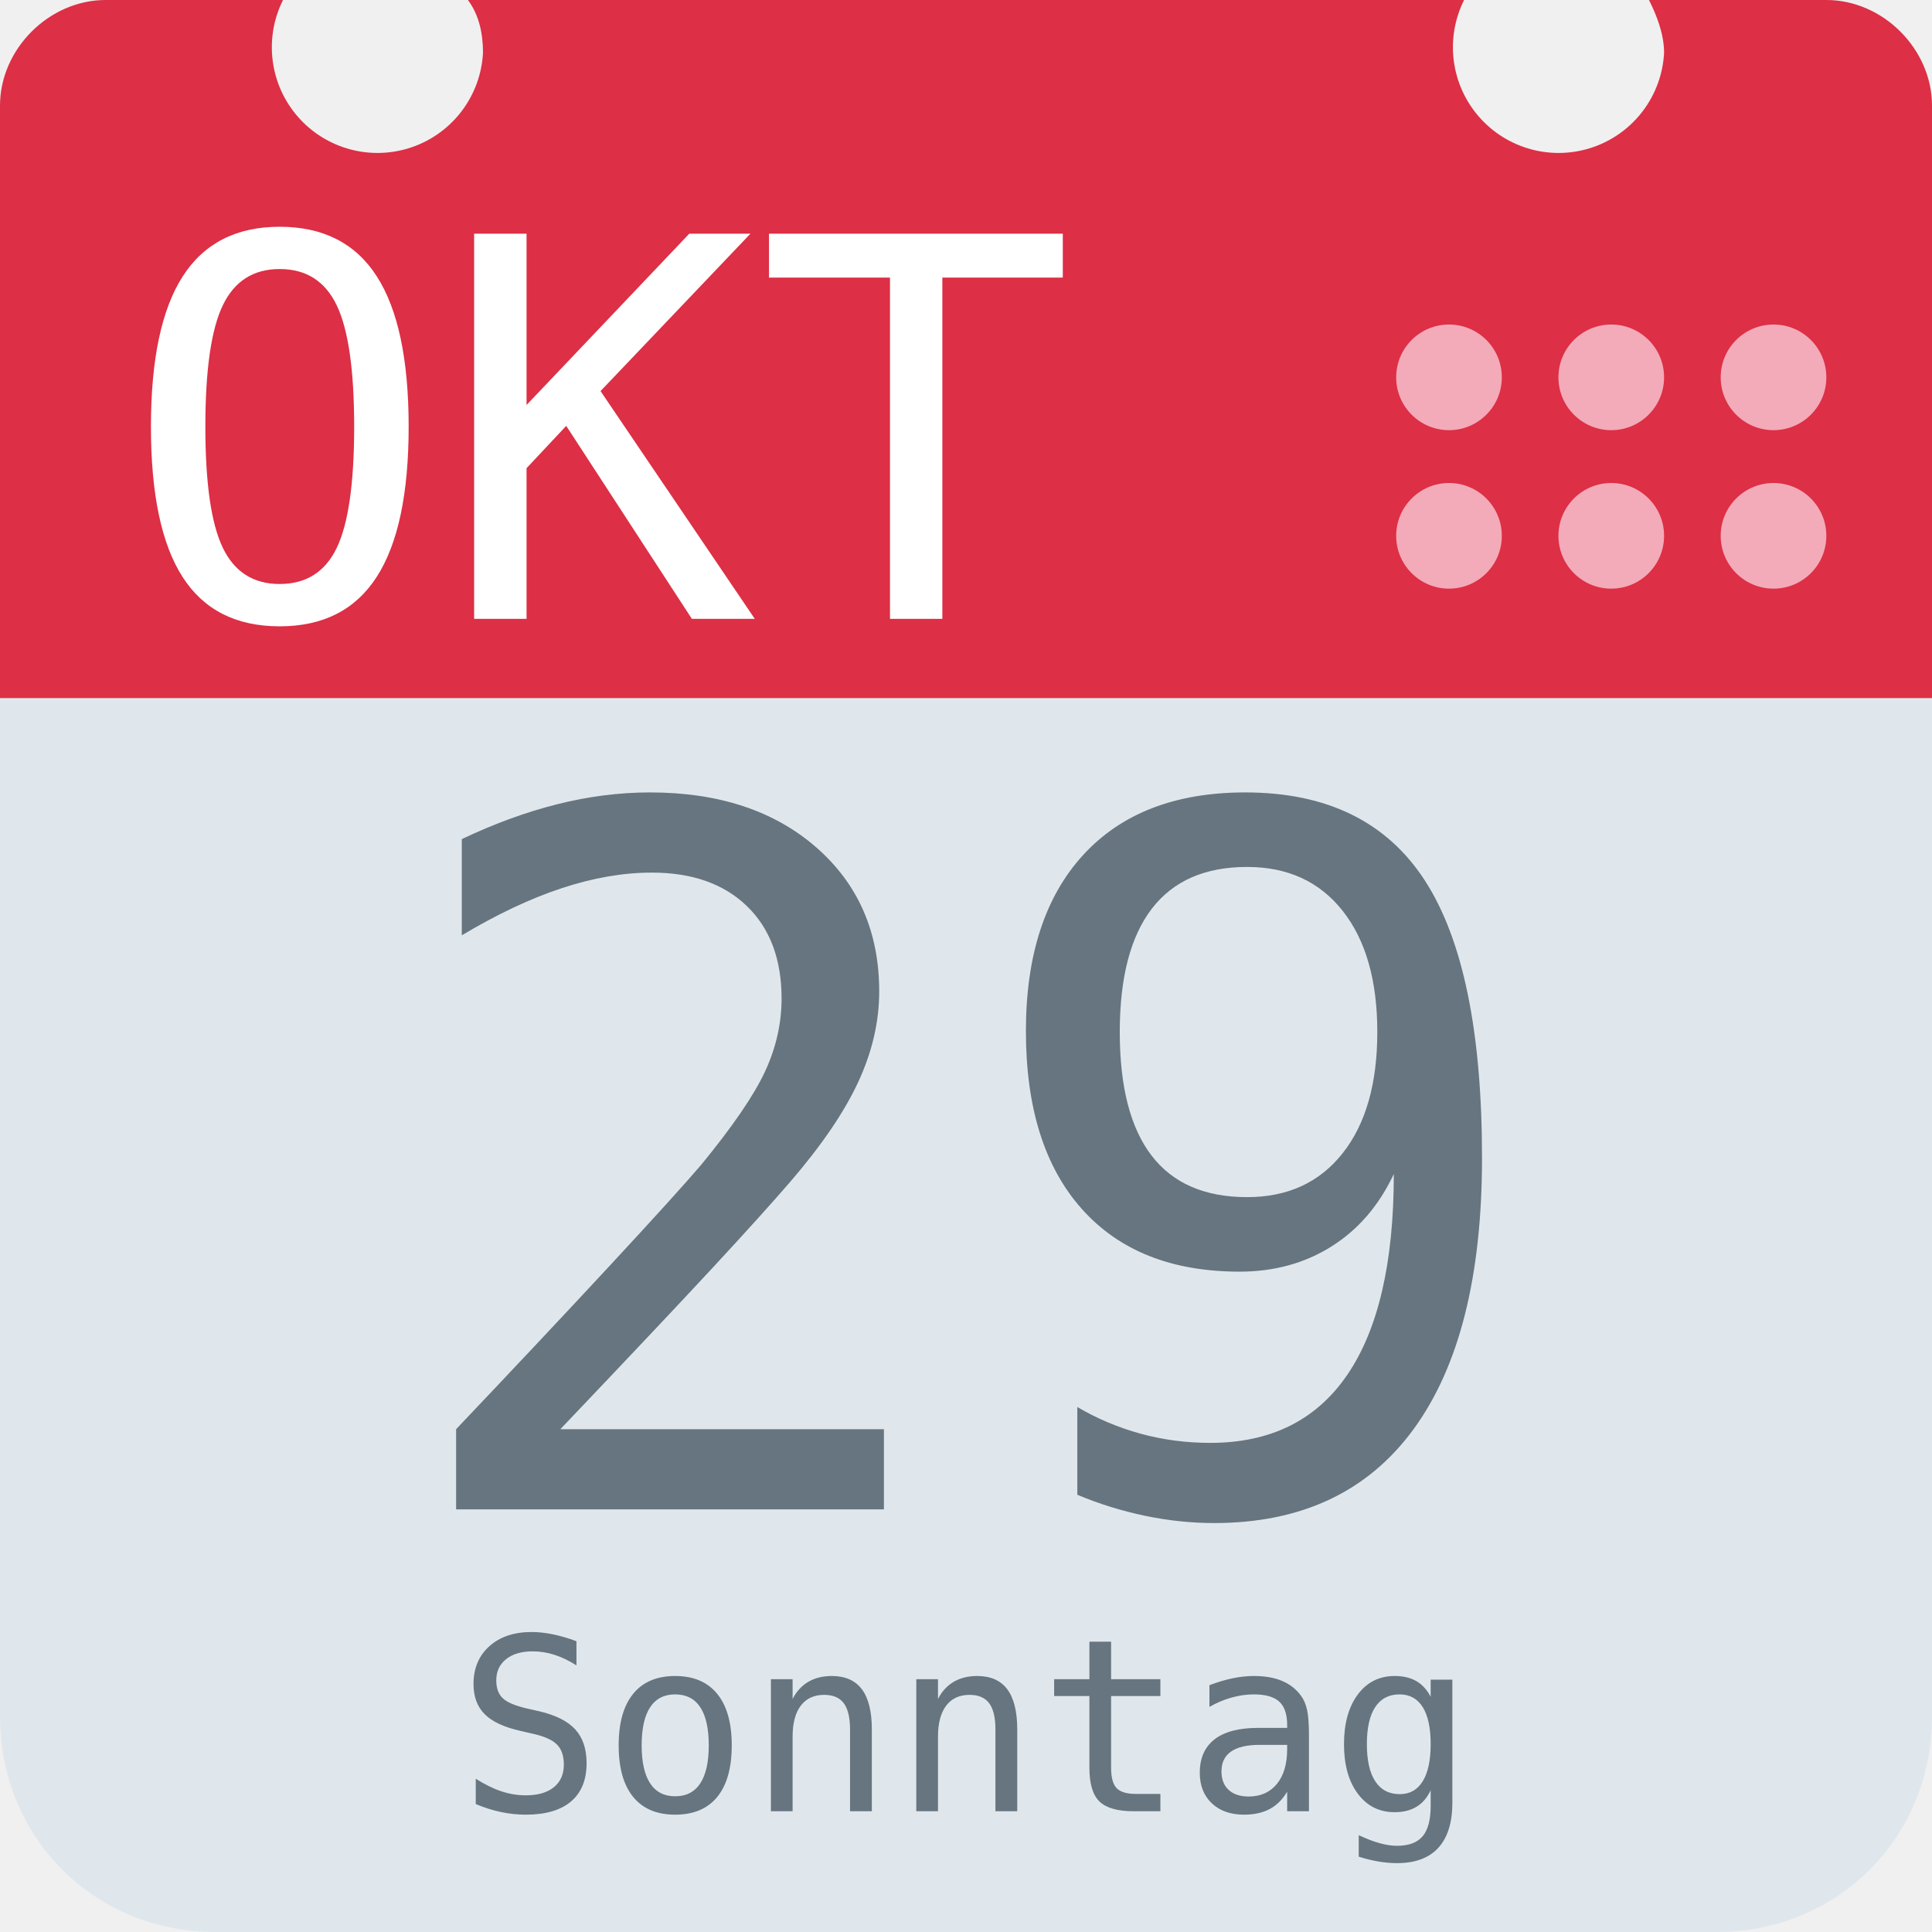
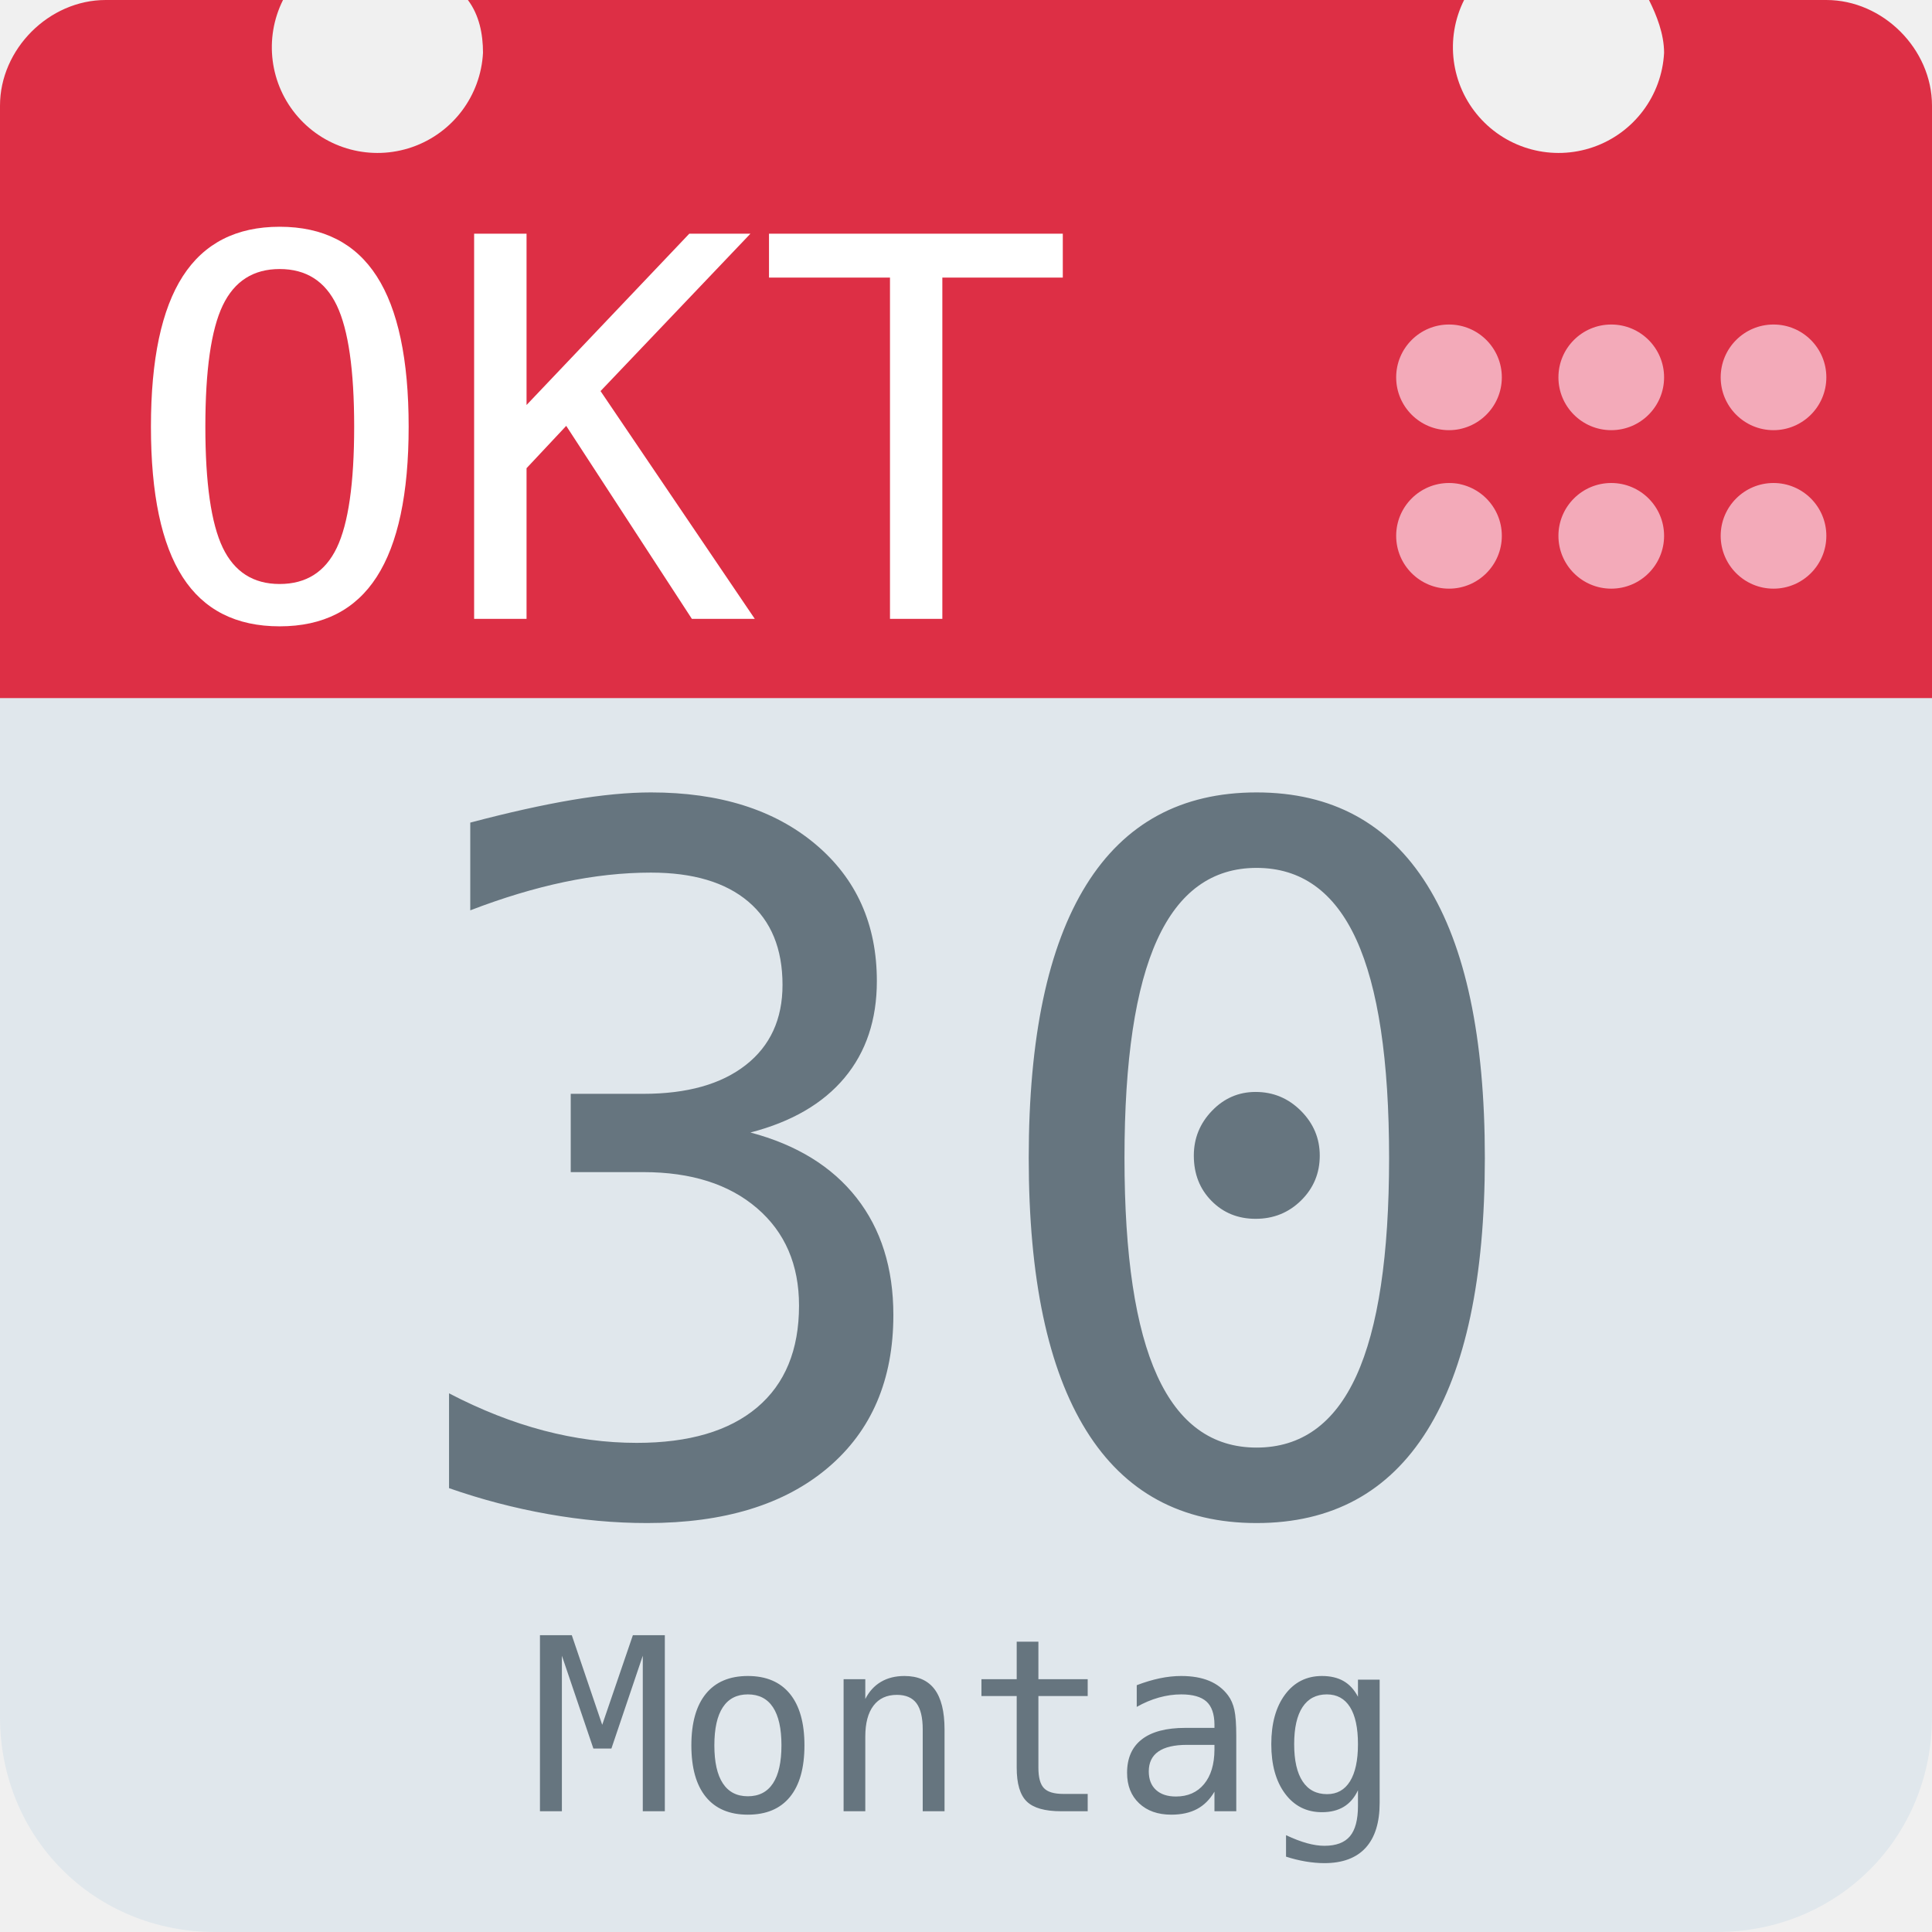
<svg xmlns="http://www.w3.org/2000/svg" aria-label="Calendar" role="img" viewBox="0 0 512 512">
  <path d="M512 455c0 32-25 57-57 57H57c-32 0-57-25-57-57V128c0-31 25-57 57-57h398c32 0 57 26 57 57z" fill="#e0e7ec" />
  <path d="M484 0h-47c2 4 4 9 4 14a28 28 0 1 1-53-14H124c3 4 4 9 4 14A28 28 0 1 1 75 0H28C13 0 0 13 0 28v157h512V28c0-15-13-28-28-28z" fill="#dd2f45" />
  <g fill="#f3aab9">
    <circle cx="470" cy="142" r="14" />
    <circle cx="470" cy="100" r="14" />
    <circle cx="427" cy="142" r="14" />
    <circle cx="427" cy="100" r="14" />
    <circle cx="384" cy="142" r="14" />
    <circle cx="384" cy="100" r="14" />
  </g>
  <text id="month" x="32" y="164" fill="#fff" font-family="monospace" font-size="140px" style="text-anchor: left">OKT</text>
-   <text id="day" x="256" y="400" fill="#66757f" font-family="monospace" font-size="256px" style="text-anchor: middle">29</text>
-   <text id="weekday" x="256" y="480" fill="#66757f" font-family="monospace" font-size="64px" style="text-anchor: middle">Sonntag</text>
+   <text id="day" x="256" y="400" fill="#66757f" font-family="monospace" font-size="256px" style="text-anchor: middle">30</text>
+   <text id="weekday" x="256" y="480" fill="#66757f" font-family="monospace" font-size="64px" style="text-anchor: middle">Montag</text>
</svg>
